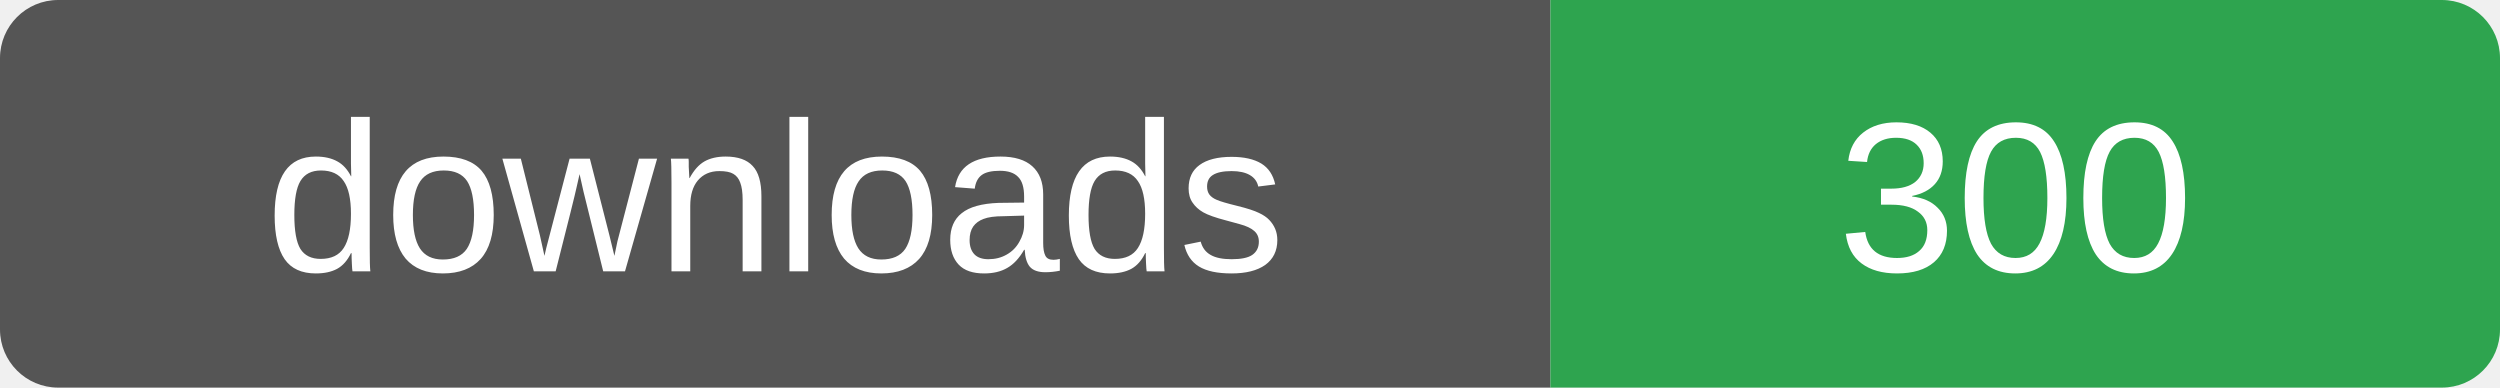
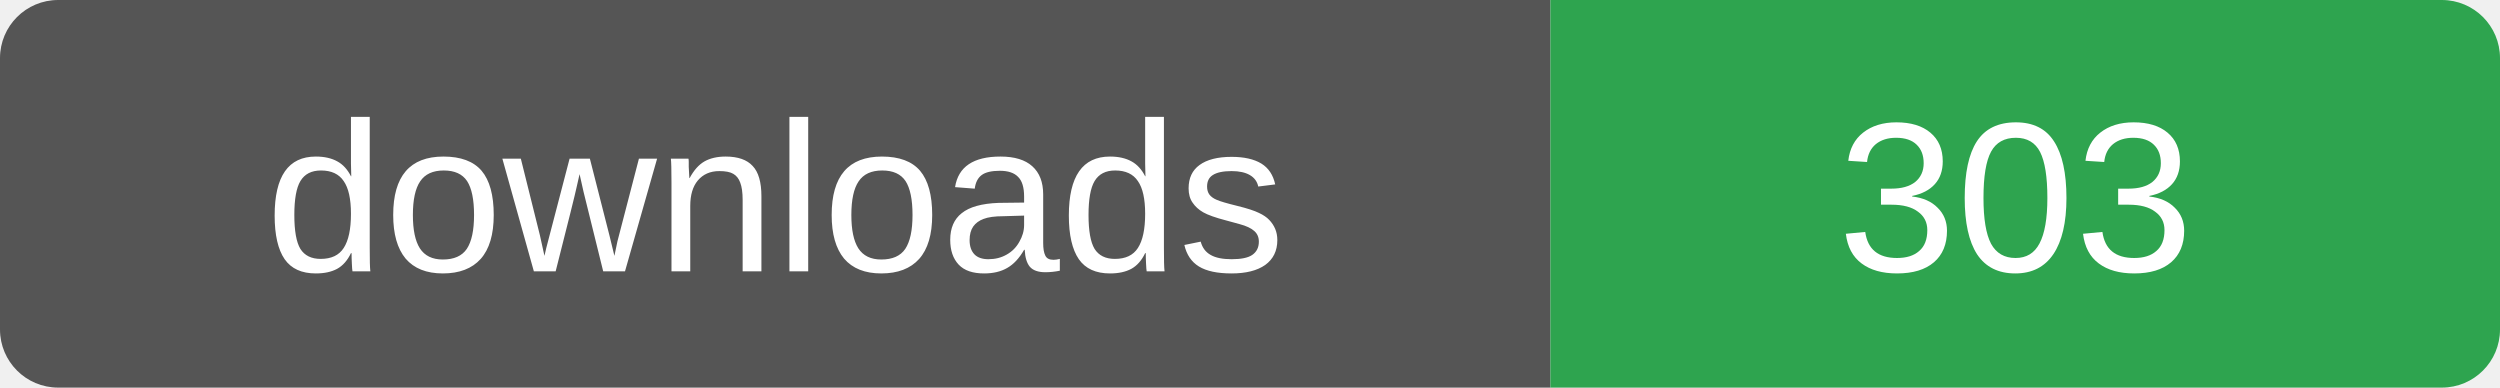
- <svg xmlns="http://www.w3.org/2000/svg" width="129" height="20" role="img" aria-label="downloads: 300">
+ <svg xmlns="http://www.w3.org/2000/svg" width="129" height="20" role="img" aria-label="downloads: 303">
  <clipPath id="r">
    <rect width="129" height="20" rx="3" />
  </clipPath>
  <g clip-path="url(#r)">
    <rect width="80" height="20" fill="#555" />
    <rect x="80" width="49" height="20" fill="#2ea44f" />
  </g>
  <g fill="#fff" font-family="Verdana,Arial,sans-serif" font-size="11" text-anchor="middle">
    <text x="40" y="14">downloads</text>
-     <text x="104" y="14">300</text>
+     <text x="104" y="14">303</text>
  </g>
</svg>
